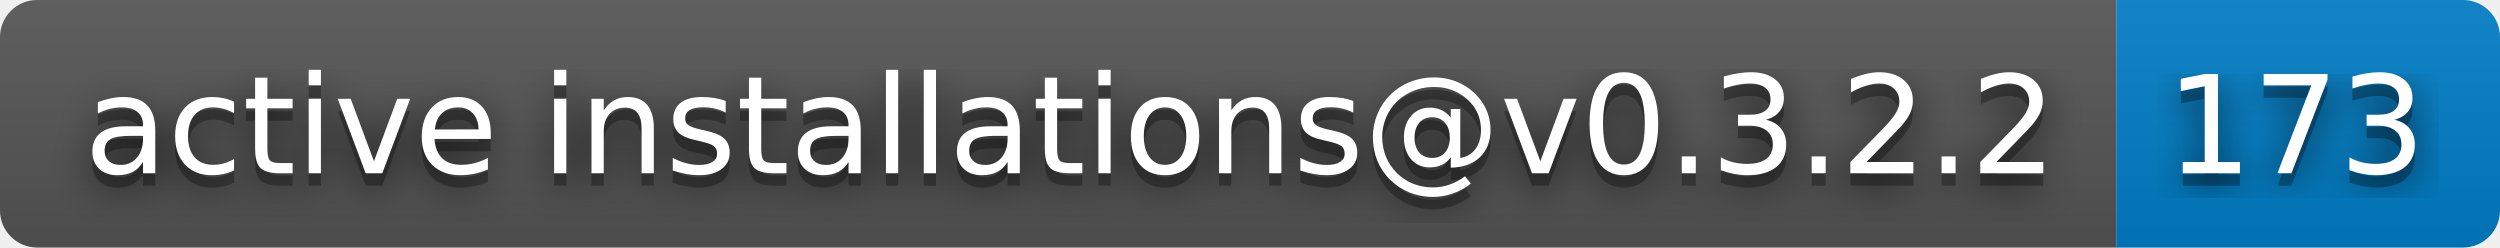
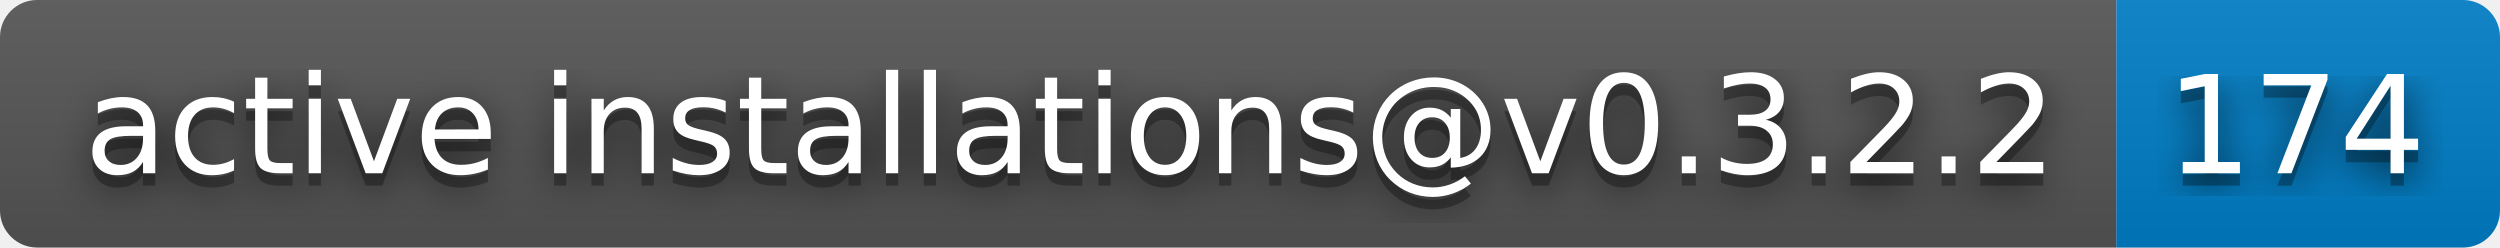
- <svg xmlns="http://www.w3.org/2000/svg" width="202" height="20" role="img" aria-label="active installations@v0.3.2.2: 173">
+ <svg xmlns="http://www.w3.org/2000/svg" width="202" height="20" role="img" aria-label="active installations@v0.3.2.2: 174">
  <filter id="blur">
    <feGaussianBlur in="SourceGraphic" stdDeviation="16" />
  </filter>
  <linearGradient id="s" x2="0" y2="100%">
    <stop offset="0" stop-color="#bbb" stop-opacity=".1" />
    <stop offset="1" stop-opacity=".1" />
  </linearGradient>
  <clipPath id="r">
    <rect width="202" height="20" rx="3" fill="#fff" />
  </clipPath>
  <g clip-path="url(#r)">
    <rect width="171" height="20" fill="#555" />
    <rect x="171" width="31" height="20" fill="#007ec6" />
    <rect width="202" height="20" fill="url(#s)" />
  </g>
  <g fill="#fff" text-anchor="middle" font-family="Verdana,Geneva,DejaVu Sans,sans-serif" text-rendering="geometricPrecision" font-size="110">
    <text aria-hidden="true" x="865" y="150" fill="#010101" fill-opacity=".80" filter="url(#blur)" transform="scale(.1)" textLength="1610">active installations@v0.3.2.2</text>
    <text aria-hidden="true" x="865" y="150" fill="#010101" fill-opacity=".3" transform="scale(.1)" textLength="1610">active installations@v0.3.2.2</text>
    <text x="865" y="140" transform="scale(.1)" fill="#fff" textLength="1610">active installations@v0.3.2.2</text>
-     <text aria-hidden="true" x="1855" y="150" fill="#010101" fill-opacity=".80" filter="url(#blur)" transform="scale(.1)" textLength="210">173</text>
-     <text aria-hidden="true" x="1855" y="150" fill="#010101" fill-opacity=".3" transform="scale(.1)" textLength="210">173</text>
-     <text x="1855" y="140" transform="scale(.1)" fill="#fff" textLength="210">173</text>
+     <text aria-hidden="true" x="1855" y="150" fill="#010101" fill-opacity=".80" filter="url(#blur)" transform="scale(.1)" textLength="210">174</text>
+     <text aria-hidden="true" x="1855" y="150" fill="#010101" fill-opacity=".3" transform="scale(.1)" textLength="210">174</text>
+     <text x="1855" y="140" transform="scale(.1)" fill="#fff" textLength="210">174</text>
  </g>
</svg>
